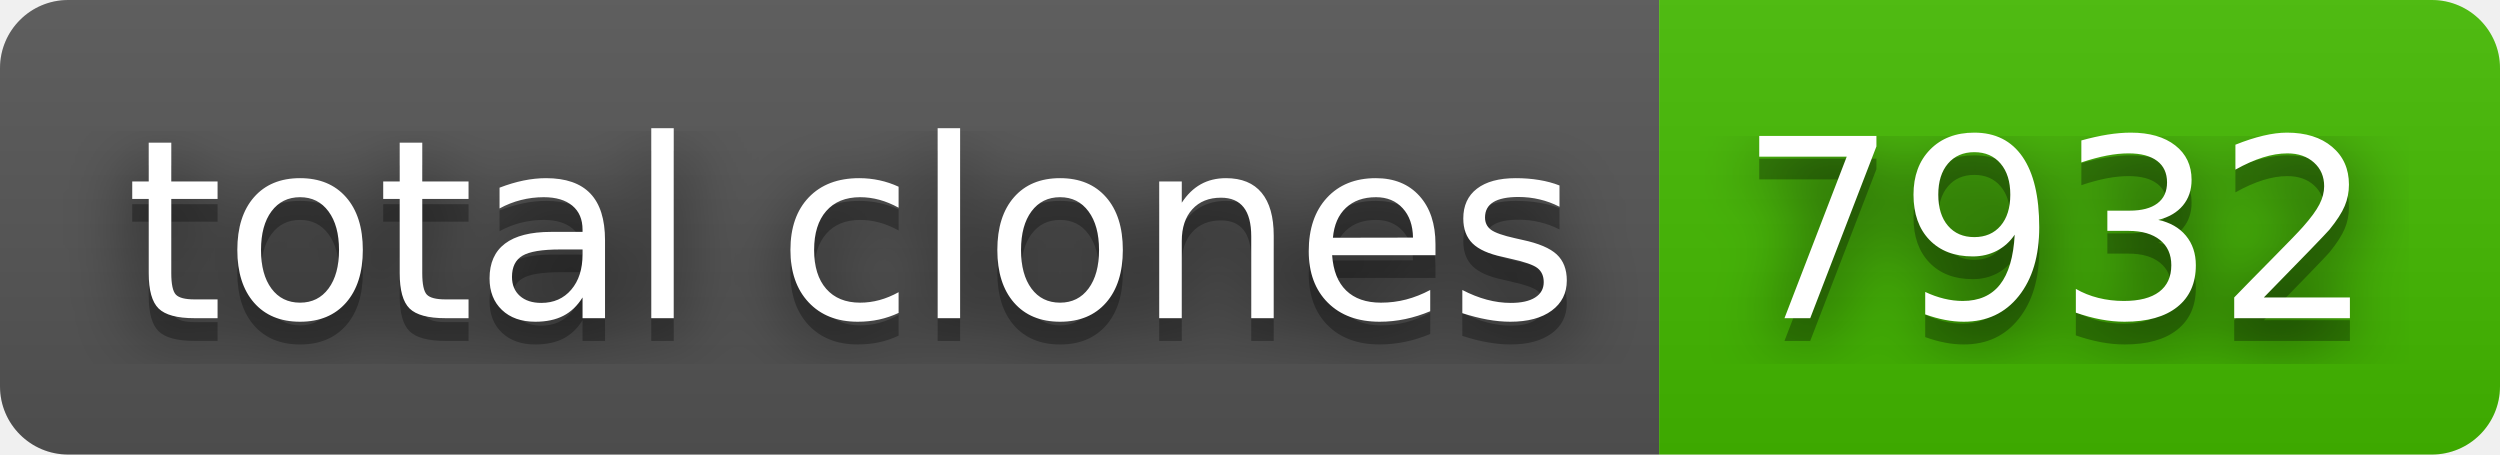
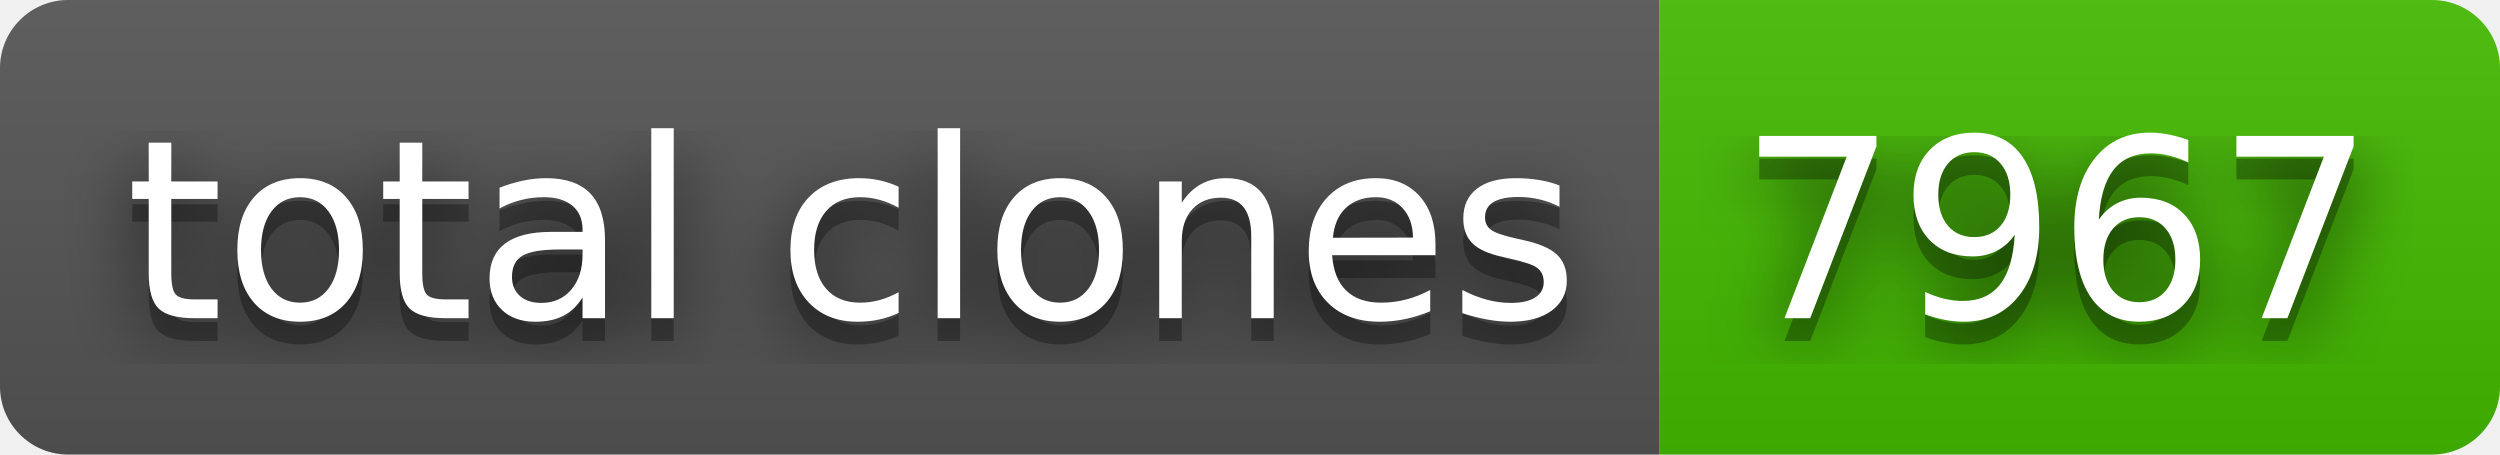
- <svg xmlns="http://www.w3.org/2000/svg" width="110" height="20" role="img" aria-label="total clones: 7932">
+ <svg xmlns="http://www.w3.org/2000/svg" width="110" height="20" role="img" aria-label="total clones: 7967">
  <filter id="blur">
    <feGaussianBlur stdDeviation="16" />
  </filter>
  <linearGradient id="s" x2="0" y2="100%">
    <stop offset="0" stop-color="#bbb" stop-opacity=".1" />
    <stop offset="1" stop-opacity=".1" />
  </linearGradient>
  <clipPath id="r">
    <rect width="110" height="20" rx="3" />
  </clipPath>
  <g clip-path="url(#r)">
    <rect width="73" height="20" fill="#555" />
    <rect x="73" width="37" height="20" fill="#4b0" />
    <rect width="110" height="20" fill="url(#s)" />
  </g>
  <g fill="#fff" text-anchor="middle" font-family="Verdana,Geneva,DejaVu Sans,sans-serif" text-rendering="geometricPrecision" font-size="110">
    <g transform="scale(.1)">
      <g aria-hidden="true" fill="#010101">
        <text x="375" y="150" fill-opacity=".8" filter="url(#blur)" textLength="630">total clones</text>
        <text x="375" y="150" fill-opacity=".3" textLength="630">total clones</text>
      </g>
      <text x="375" y="140" textLength="630">total clones</text>
    </g>
    <g transform="scale(.1)">
      <g aria-hidden="true" fill="#010101">
-         <text x="905" y="150" fill-opacity=".8" filter="url(#blur)" textLength="270">7932</text>
-         <text x="905" y="150" fill-opacity=".3" textLength="270">7932</text>
+         <text x="905" y="150" fill-opacity=".8" filter="url(#blur)" textLength="270">7967</text>
+         <text x="905" y="150" fill-opacity=".3" textLength="270">7967</text>
      </g>
-       <text x="905" y="140" textLength="270">7932</text>
+       <text x="905" y="140" textLength="270">7967</text>
    </g>
  </g>
</svg>
